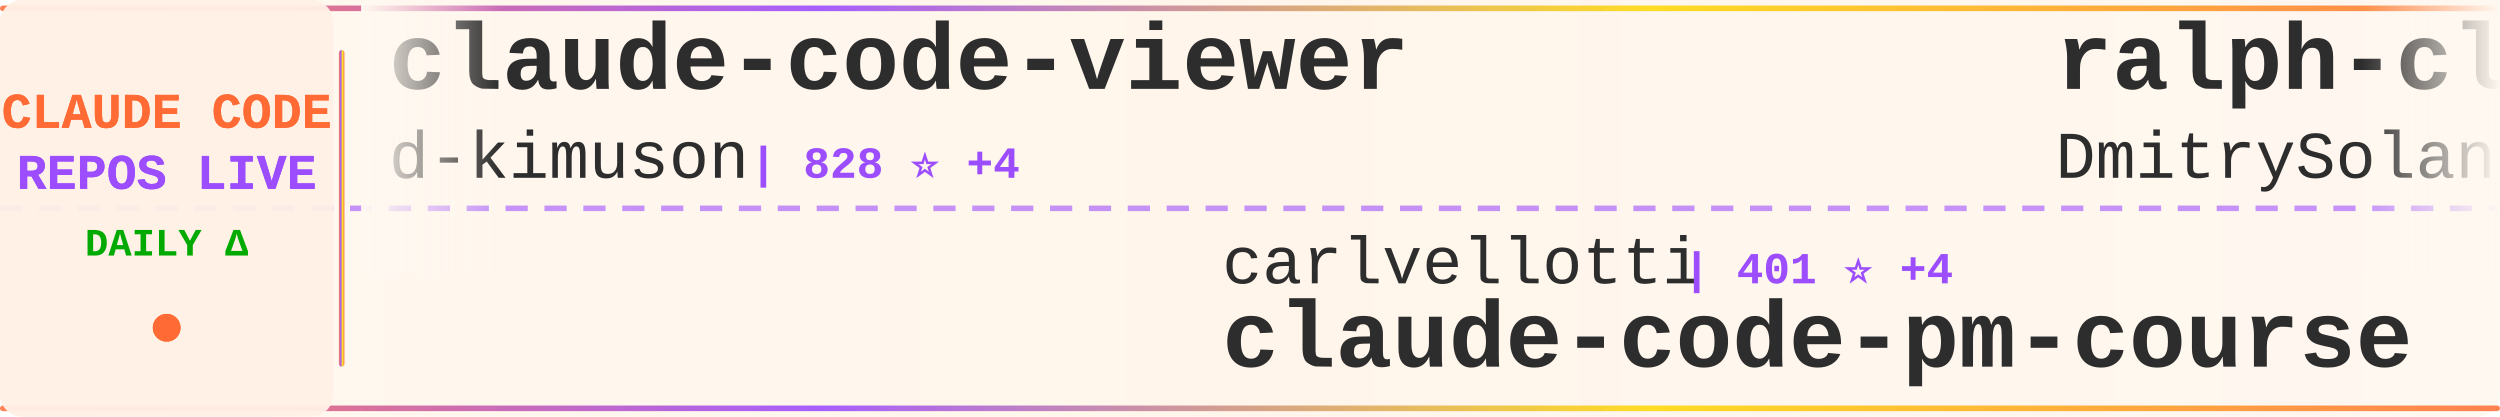
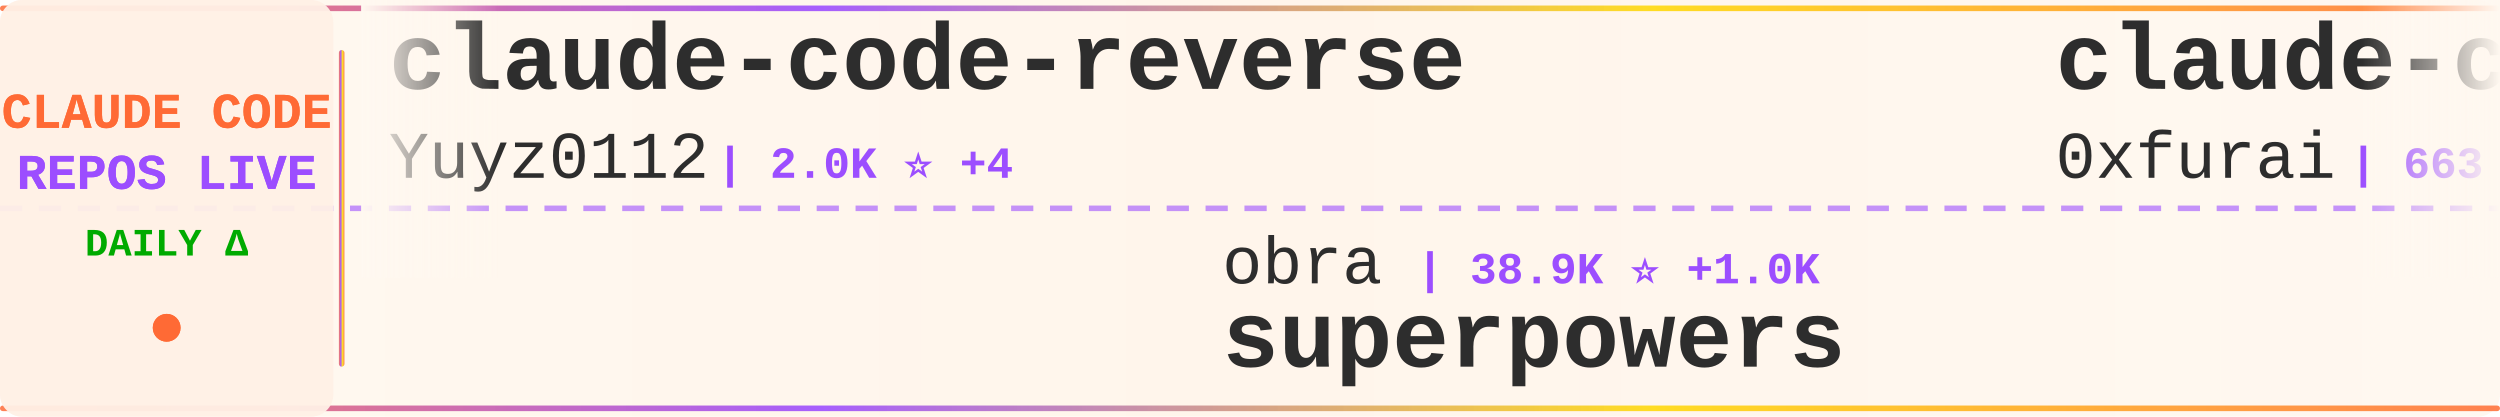
<svg xmlns="http://www.w3.org/2000/svg" width="900" height="150">
  <defs>
    <linearGradient id="tickerBg" x1="0%" y1="0%" x2="100%" y2="0%">
      <stop offset="0%" style="stop-color:#fff8f0;stop-opacity:0.98" />
      <stop offset="50%" style="stop-color:#fff5eb;stop-opacity:1" />
      <stop offset="100%" style="stop-color:#fff8f0;stop-opacity:0.98" />
    </linearGradient>
    <linearGradient id="borderGrad" x1="0%" y1="0%" x2="100%" y2="0%">
      <stop offset="0%" style="stop-color:#FF6B35;stop-opacity:0.85">
        <animate attributeName="stop-opacity" values="0.85;1;0.85" dur="2s" repeatCount="indefinite" />
      </stop>
      <stop offset="33%" style="stop-color:#9C4EFF;stop-opacity:0.9">
        <animate attributeName="stop-opacity" values="0.9;1;0.9" dur="2.2s" repeatCount="indefinite" />
      </stop>
      <stop offset="66%" style="stop-color:#FFD700;stop-opacity:0.85">
        <animate attributeName="stop-opacity" values="0.85;1;0.85" dur="1.8s" repeatCount="indefinite" />
      </stop>
      <stop offset="100%" style="stop-color:#FF6B35;stop-opacity:0.85">
        <animate attributeName="stop-opacity" values="0.85;1;0.85" dur="2s" repeatCount="indefinite" />
      </stop>
    </linearGradient>
    <filter id="textGlow">
      <feGaussianBlur stdDeviation="0.15" result="coloredBlur" />
      <feMerge>
        <feMergeNode in="coloredBlur" />
        <feMergeNode in="SourceGraphic" />
      </feMerge>
    </filter>
    <filter id="metricGlow">
      <feGaussianBlur stdDeviation="0.2" result="coloredBlur" />
      <feMerge>
        <feMergeNode in="coloredBlur" />
        <feMergeNode in="SourceGraphic" />
      </feMerge>
    </filter>
    <linearGradient id="leftFade" x1="0%" y1="0%" x2="100%" y2="0%">
      <stop offset="0%" style="stop-color:#fff8f0;stop-opacity:1" />
      <stop offset="100%" style="stop-color:#fff8f0;stop-opacity:0" />
    </linearGradient>
    <linearGradient id="rightFade" x1="0%" y1="0%" x2="100%" y2="0%">
      <stop offset="0%" style="stop-color:#fff8f0;stop-opacity:0" />
      <stop offset="100%" style="stop-color:#fff8f0;stop-opacity:1" />
    </linearGradient>
  </defs>
  <rect width="900" height="150" fill="url(#tickerBg)" rx="8" />
  <rect x="0" y="2" width="900" height="2" fill="url(#borderGrad)" rx="1" />
  <rect x="0" y="146" width="900" height="2" fill="url(#borderGrad)" rx="1" />
  <line x1="0" y1="75" x2="900" y2="75" stroke="#9C4EFF" stroke-width="2" stroke-dasharray="8 6" opacity="0.6" />
  <rect x="0" y="0" width="120" height="150" fill="#fff0e6" opacity="0.95" rx="8" />
  <text x="60" y="46" font-family="'Courier New', monospace" font-size="18" font-weight="bold" fill="#FF6B35" text-anchor="middle" filter="url(#textGlow)">
    CLAUDE CODE
  </text>
  <text x="60" y="68" font-family="'Courier New', monospace" font-size="18" font-weight="bold" fill="#9C4EFF" text-anchor="middle" filter="url(#textGlow)">
    REPOS LIVE
  </text>
  <text x="60" y="92" font-family="'Courier New', monospace" font-size="14" font-weight="bold" fill="#00aa00" text-anchor="middle">
    DAILY Δ
  </text>
  <circle cx="60" cy="118" r="5" fill="#FF6B35" filter="url(#metricGlow)">
    <animate attributeName="r" values="4;6;4" dur="1.5s" repeatCount="indefinite" />
    <animate attributeName="opacity" values="0.6;1;0.6" dur="1.5s" repeatCount="indefinite" />
  </circle>
  <rect x="122" y="18" width="2" height="114" fill="url(#borderGrad)" rx="1" />
  <clipPath id="tickerClip">
    <rect x="130" y="0" width="770" height="150" />
  </clipPath>
  <g clip-path="url(#tickerClip)">
    <g id="tickerItems">
      <animateTransform attributeName="transform" attributeType="XML" type="translate" from="0 0" to="-3000 0" dur="54s" repeatCount="indefinite" />
      <g transform="translate(0, 0)">
-         <text x="140" y="32" font-family="'Courier New', monospace" font-size="34" font-weight="bold" fill="#2d2d2d">claude-code-viewer</text>
-         <text x="140" y="64" font-family="'Courier New', monospace" font-size="24" font-weight="normal" fill="#2d2d2d" opacity="1.0">d-kimuson</text>
-         <text x="270" y="64" font-family="'Courier New', monospace" font-size="16" font-weight="bold" fill="#9C4EFF"> | 828 ⭐ +4</text>
+         <text x="140" y="32" font-family="'Courier New', monospace" font-size="34" font-weight="bold" fill="#2d2d2d">claude-code-reverse</text>
+         <text x="140" y="64" font-family="'Courier New', monospace" font-size="24" font-weight="normal" fill="#2d2d2d" opacity="1.0">Yuyz0112</text>
+         <text x="258" y="64" font-family="'Courier New', monospace" font-size="16" font-weight="bold" fill="#9C4EFF"> | 2.0K ⭐ +4</text>
      </g>
      <g transform="translate(300, 0)">
-         <text x="140" y="102" font-family="'Courier New', monospace" font-size="24" font-weight="normal" fill="#2d2d2d" opacity="1.0">carlvellotti</text>
-         <text x="306" y="102" font-family="'Courier New', monospace" font-size="16" font-weight="bold" fill="#9C4EFF"> | 401 ⭐ +4</text>
-         <text x="140" y="132" font-family="'Courier New', monospace" font-size="34" font-weight="bold" fill="#2d2d2d">claude-code-pm-course</text>
+         <text x="140" y="102" font-family="'Courier New', monospace" font-size="24" font-weight="normal" fill="#2d2d2d" opacity="1.0">obra</text>
+         <text x="210" y="102" font-family="'Courier New', monospace" font-size="16" font-weight="bold" fill="#9C4EFF"> | 38.9K ⭐ +1.0K</text>
+         <text x="140" y="132" font-family="'Courier New', monospace" font-size="34" font-weight="bold" fill="#2d2d2d">superpowers</text>
      </g>
      <g transform="translate(600, 0)">
-         <text x="140" y="32" font-family="'Courier New', monospace" font-size="34" font-weight="bold" fill="#2d2d2d">ralph-claude-code</text>
-         <text x="140" y="64" font-family="'Courier New', monospace" font-size="24" font-weight="normal" fill="#2d2d2d" opacity="1.0">DmitrySolana</text>
-         <text x="306" y="64" font-family="'Courier New', monospace" font-size="16" font-weight="bold" fill="#9C4EFF"> | 1.2K ⭐ +3</text>
+         <text x="140" y="32" font-family="'Courier New', monospace" font-size="34" font-weight="bold" fill="#2d2d2d">claude-code-subagents</text>
+         <text x="140" y="64" font-family="'Courier New', monospace" font-size="24" font-weight="normal" fill="#2d2d2d" opacity="1.0">0xfurai</text>
+         <text x="246" y="64" font-family="'Courier New', monospace" font-size="16" font-weight="bold" fill="#9C4EFF"> | 663 ⭐ +2</text>
      </g>
      <g transform="translate(900, 0)">
-         <text x="140" y="102" font-family="'Courier New', monospace" font-size="24" font-weight="normal" fill="#2d2d2d" opacity="1.0">daaain</text>
-         <text x="234" y="102" font-family="'Courier New', monospace" font-size="16" font-weight="bold" fill="#9C4EFF"> | 669 ⭐ +5</text>
-         <text x="140" y="132" font-family="'Courier New', monospace" font-size="34" font-weight="bold" fill="#2d2d2d">claude-code-log</text>
+         <text x="140" y="102" font-family="'Courier New', monospace" font-size="24" font-weight="normal" fill="#2d2d2d" opacity="1.0">UfoMiao</text>
+         <text x="246" y="102" font-family="'Courier New', monospace" font-size="16" font-weight="bold" fill="#9C4EFF"> | 5.4K ⭐ +9</text>
+         <text x="140" y="132" font-family="'Courier New', monospace" font-size="34" font-weight="bold" fill="#2d2d2d">zcf</text>
      </g>
      <g transform="translate(1200, 0)">
-         <text x="140" y="32" font-family="'Courier New', monospace" font-size="34" font-weight="bold" fill="#2d2d2d">claude-code-config</text>
-         <text x="140" y="64" font-family="'Courier New', monospace" font-size="24" font-weight="normal" fill="#2d2d2d" opacity="1.0">jarrodwatts</text>
-         <text x="294" y="64" font-family="'Courier New', monospace" font-size="16" font-weight="bold" fill="#9C4EFF"> | 884 ⭐ +1</text>
+         <text x="140" y="32" font-family="'Courier New', monospace" font-size="34" font-weight="bold" fill="#2d2d2d">my-claude-code-setup</text>
+         <text x="140" y="64" font-family="'Courier New', monospace" font-size="24" font-weight="normal" fill="#2d2d2d" opacity="1.0">centminmod</text>
+         <text x="282" y="64" font-family="'Courier New', monospace" font-size="16" font-weight="bold" fill="#9C4EFF"> | 1.8K ⭐ +2</text>
      </g>
      <g transform="translate(1500, 0)">
+         <text x="140" y="102" font-family="'Courier New', monospace" font-size="24" font-weight="normal" fill="#2d2d2d" opacity="1.0">anthropics</text>
+         <text x="282" y="102" font-family="'Courier New', monospace" font-size="16" font-weight="bold" fill="#9C4EFF"> | 4.4K ⭐ +23</text>
+         <text x="140" y="132" font-family="'Courier New', monospace" font-size="34" font-weight="bold" fill="#2d2d2d">claude-agent-sdk-python</text>
+       </g>
+       <g transform="translate(1800, 0)">
+         <text x="140" y="32" font-family="'Courier New', monospace" font-size="34" font-weight="bold" fill="#2d2d2d">claude-code-mastering</text>
+         <text x="140" y="64" font-family="'Courier New', monospace" font-size="24" font-weight="normal" fill="#2d2d2d" opacity="1.0">revfactory</text>
+         <text x="282" y="64" font-family="'Courier New', monospace" font-size="16" font-weight="bold" fill="#9C4EFF"> | 748 ⭐ +2</text>
+       </g>
+       <g transform="translate(2100, 0)">
+         <text x="140" y="102" font-family="'Courier New', monospace" font-size="24" font-weight="normal" fill="#2d2d2d" opacity="1.0">anthropics</text>
+         <text x="282" y="102" font-family="'Courier New', monospace" font-size="16" font-weight="bold" fill="#9C4EFF"> | 563 ⭐</text>
+         <text x="140" y="132" font-family="'Courier New', monospace" font-size="34" font-weight="bold" fill="#2d2d2d">claude-code-base-action</text>
+       </g>
+       <g transform="translate(2400, 0)">
+         <text x="140" y="32" font-family="'Courier New', monospace" font-size="34" font-weight="bold" fill="#2d2d2d">claude-code-requirements...</text>
+         <text x="140" y="64" font-family="'Courier New', monospace" font-size="24" font-weight="normal" fill="#2d2d2d" opacity="1.0">rizethereum</text>
+         <text x="294" y="64" font-family="'Courier New', monospace" font-size="16" font-weight="bold" fill="#9C4EFF"> | 1.7K ⭐ +1</text>
+       </g>
+       <g transform="translate(2700, 0)">
+         <text x="140" y="102" font-family="'Courier New', monospace" font-size="24" font-weight="normal" fill="#2d2d2d" opacity="1.0">github</text>
+         <text x="234" y="102" font-family="'Courier New', monospace" font-size="16" font-weight="bold" fill="#9C4EFF"> | 65.9K ⭐ +346</text>
+         <text x="140" y="132" font-family="'Courier New', monospace" font-size="34" font-weight="bold" fill="#2d2d2d">spec-kit</text>
+       </g>
+       <g transform="translate(3000, 0)">
+         <text x="140" y="32" font-family="'Courier New', monospace" font-size="34" font-weight="bold" fill="#2d2d2d">claude-code-reverse</text>
+         <text x="140" y="64" font-family="'Courier New', monospace" font-size="24" font-weight="normal" fill="#2d2d2d" opacity="1.0">Yuyz0112</text>
+         <text x="258" y="64" font-family="'Courier New', monospace" font-size="16" font-weight="bold" fill="#9C4EFF"> | 2.0K ⭐ +4</text>
+       </g>
+       <g transform="translate(3300, 0)">
        <text x="140" y="102" font-family="'Courier New', monospace" font-size="24" font-weight="normal" fill="#2d2d2d" opacity="1.0">obra</text>
-         <text x="210" y="102" font-family="'Courier New', monospace" font-size="16" font-weight="bold" fill="#9C4EFF"> | 38.6K ⭐ +1.0K</text>
+         <text x="210" y="102" font-family="'Courier New', monospace" font-size="16" font-weight="bold" fill="#9C4EFF"> | 38.9K ⭐ +1.0K</text>
        <text x="140" y="132" font-family="'Courier New', monospace" font-size="34" font-weight="bold" fill="#2d2d2d">superpowers</text>
      </g>
-       <g transform="translate(1800, 0)">
-         <text x="140" y="32" font-family="'Courier New', monospace" font-size="34" font-weight="bold" fill="#2d2d2d">claude-code-mcp</text>
-         <text x="140" y="64" font-family="'Courier New', monospace" font-size="24" font-weight="normal" fill="#2d2d2d" opacity="1.0">steipete</text>
-         <text x="258" y="64" font-family="'Courier New', monospace" font-size="16" font-weight="bold" fill="#9C4EFF"> | 1.0K ⭐ +8</text>
-       </g>
-       <g transform="translate(2100, 0)">
-         <text x="140" y="102" font-family="'Courier New', monospace" font-size="24" font-weight="normal" fill="#2d2d2d" opacity="1.0">zsio</text>
-         <text x="210" y="102" font-family="'Courier New', monospace" font-size="16" font-weight="bold" fill="#9C4EFF"> | 154 ⭐ +1</text>
-         <text x="140" y="132" font-family="'Courier New', monospace" font-size="34" font-weight="bold" fill="#2d2d2d">claude-code-hub</text>
-       </g>
-       <g transform="translate(2400, 0)">
-         <text x="140" y="32" font-family="'Courier New', monospace" font-size="34" font-weight="bold" fill="#2d2d2d">ClaudeCodeAgents</text>
-         <text x="140" y="64" font-family="'Courier New', monospace" font-size="24" font-weight="normal" fill="#2d2d2d" opacity="1.0">darcyegb</text>
-         <text x="258" y="64" font-family="'Courier New', monospace" font-size="16" font-weight="bold" fill="#9C4EFF"> | 498 ⭐ +1</text>
-       </g>
-       <g transform="translate(2700, 0)">
-         <text x="140" y="102" font-family="'Courier New', monospace" font-size="24" font-weight="normal" fill="#2d2d2d" opacity="1.0">zebbern</text>
-         <text x="246" y="102" font-family="'Courier New', monospace" font-size="16" font-weight="bold" fill="#9C4EFF"> | 3.2K ⭐ +11</text>
-         <text x="140" y="132" font-family="'Courier New', monospace" font-size="34" font-weight="bold" fill="#2d2d2d">claude-code-guide</text>
-       </g>
-       <g transform="translate(3000, 0)">
-         <text x="140" y="32" font-family="'Courier New', monospace" font-size="34" font-weight="bold" fill="#2d2d2d">claude-code-viewer</text>
-         <text x="140" y="64" font-family="'Courier New', monospace" font-size="24" font-weight="normal" fill="#2d2d2d" opacity="1.0">d-kimuson</text>
-         <text x="270" y="64" font-family="'Courier New', monospace" font-size="16" font-weight="bold" fill="#9C4EFF"> | 828 ⭐ +4</text>
-       </g>
-       <g transform="translate(3300, 0)">
-         <text x="140" y="102" font-family="'Courier New', monospace" font-size="24" font-weight="normal" fill="#2d2d2d" opacity="1.0">carlvellotti</text>
-         <text x="306" y="102" font-family="'Courier New', monospace" font-size="16" font-weight="bold" fill="#9C4EFF"> | 401 ⭐ +4</text>
-         <text x="140" y="132" font-family="'Courier New', monospace" font-size="34" font-weight="bold" fill="#2d2d2d">claude-code-pm-course</text>
-       </g>
      <g transform="translate(3600, 0)">
-         <text x="140" y="32" font-family="'Courier New', monospace" font-size="34" font-weight="bold" fill="#2d2d2d">ralph-claude-code</text>
-         <text x="140" y="64" font-family="'Courier New', monospace" font-size="24" font-weight="normal" fill="#2d2d2d" opacity="1.0">DmitrySolana</text>
-         <text x="306" y="64" font-family="'Courier New', monospace" font-size="16" font-weight="bold" fill="#9C4EFF"> | 1.2K ⭐ +3</text>
+         <text x="140" y="32" font-family="'Courier New', monospace" font-size="34" font-weight="bold" fill="#2d2d2d">claude-code-subagents</text>
+         <text x="140" y="64" font-family="'Courier New', monospace" font-size="24" font-weight="normal" fill="#2d2d2d" opacity="1.0">0xfurai</text>
+         <text x="246" y="64" font-family="'Courier New', monospace" font-size="16" font-weight="bold" fill="#9C4EFF"> | 663 ⭐ +2</text>
      </g>
      <g transform="translate(3900, 0)">
-         <text x="140" y="102" font-family="'Courier New', monospace" font-size="24" font-weight="normal" fill="#2d2d2d" opacity="1.0">daaain</text>
-         <text x="234" y="102" font-family="'Courier New', monospace" font-size="16" font-weight="bold" fill="#9C4EFF"> | 669 ⭐ +5</text>
-         <text x="140" y="132" font-family="'Courier New', monospace" font-size="34" font-weight="bold" fill="#2d2d2d">claude-code-log</text>
+         <text x="140" y="102" font-family="'Courier New', monospace" font-size="24" font-weight="normal" fill="#2d2d2d" opacity="1.0">UfoMiao</text>
+         <text x="246" y="102" font-family="'Courier New', monospace" font-size="16" font-weight="bold" fill="#9C4EFF"> | 5.4K ⭐ +9</text>
+         <text x="140" y="132" font-family="'Courier New', monospace" font-size="34" font-weight="bold" fill="#2d2d2d">zcf</text>
      </g>
    </g>
  </g>
  <rect x="130" y="0" width="50" height="100" fill="url(#leftFade)" />
  <rect x="850" y="0" width="50" height="100" fill="url(#rightFade)" />
</svg>
